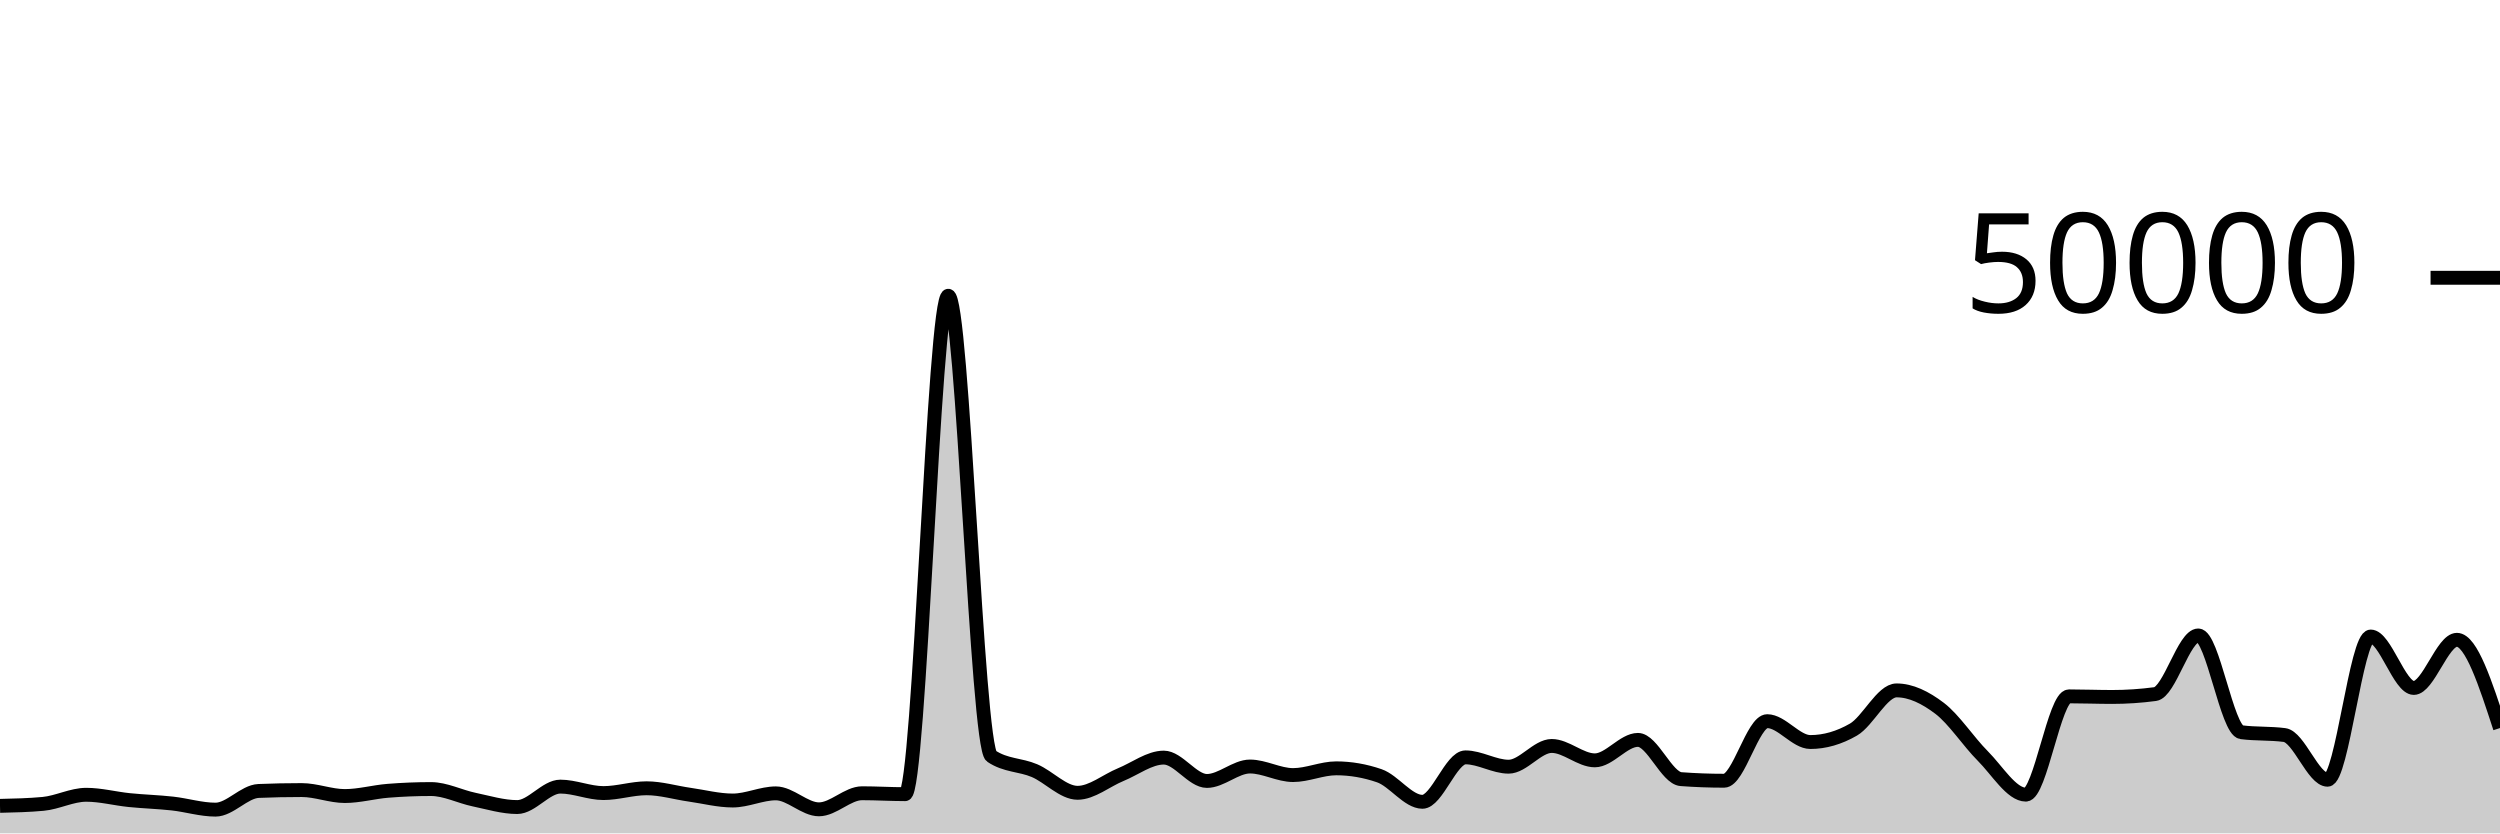
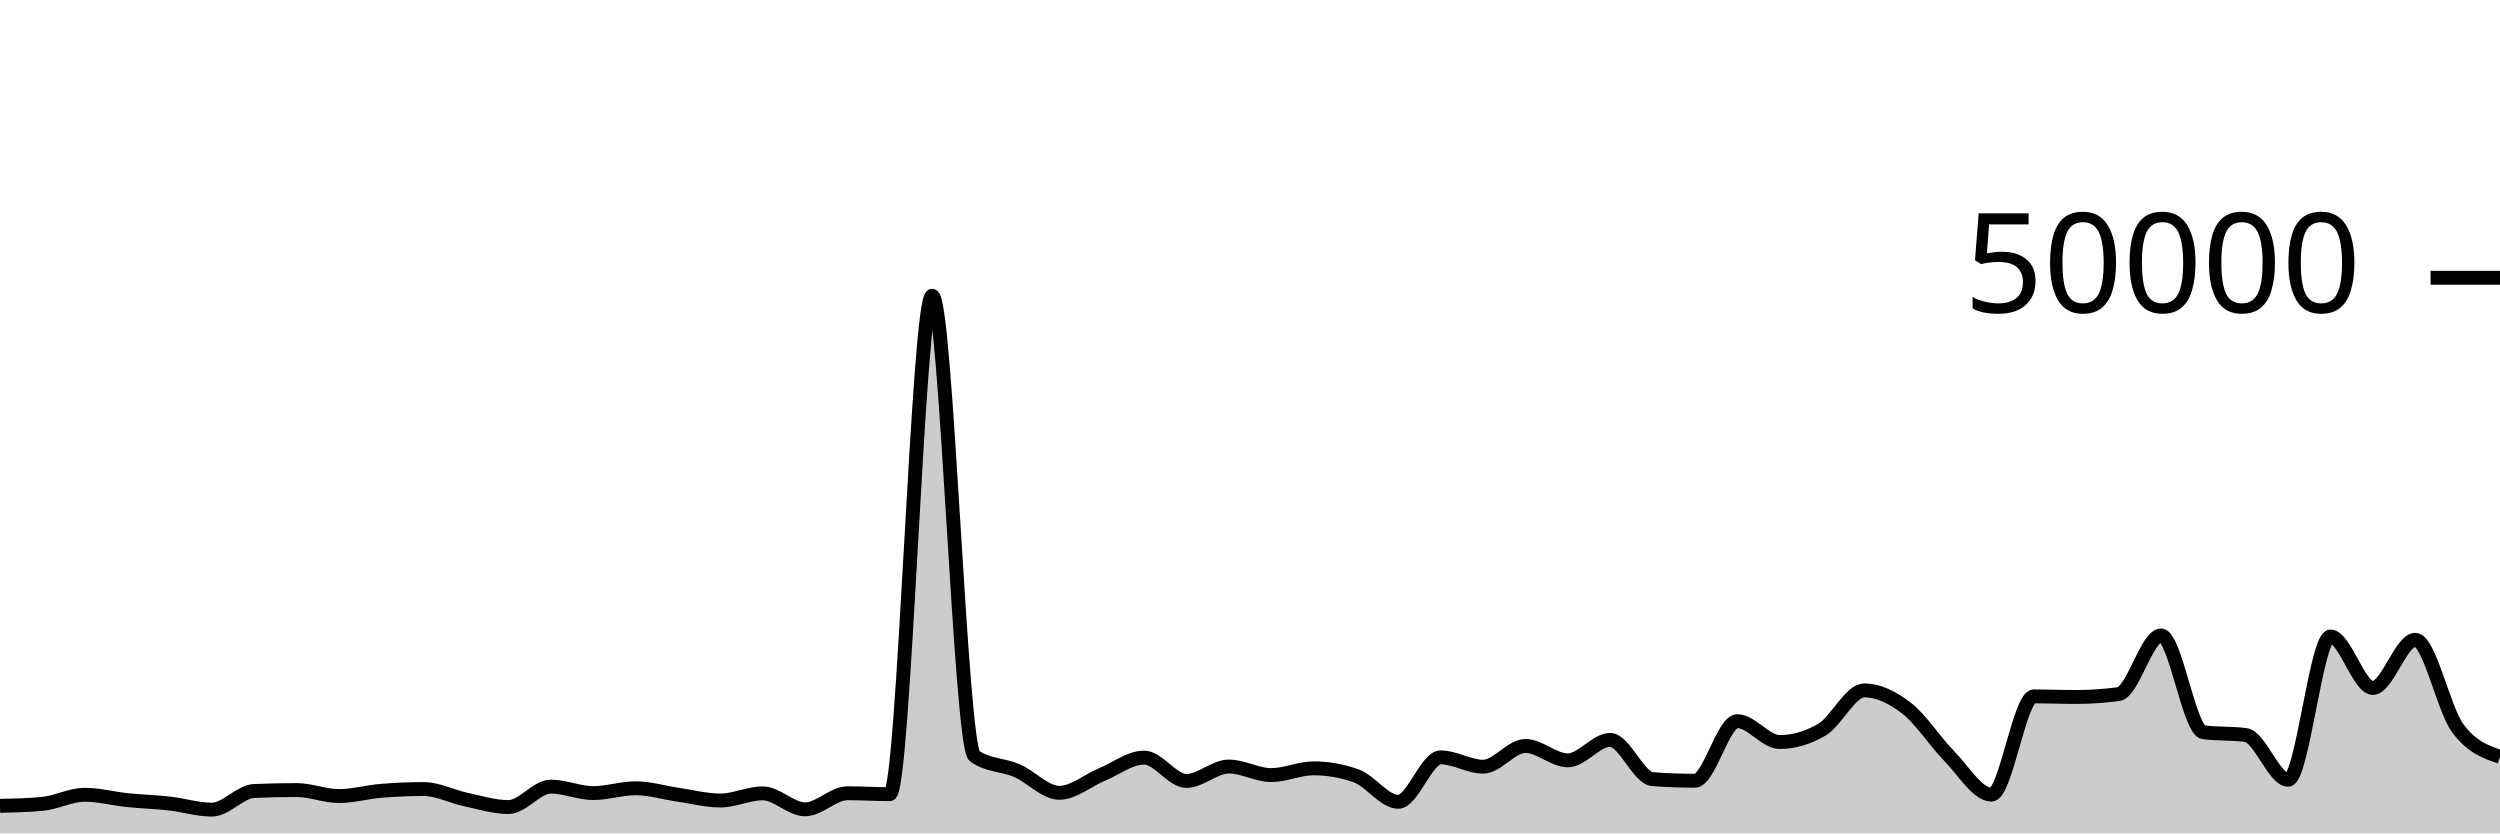
<svg xmlns="http://www.w3.org/2000/svg" viewBox="0 0 180 60">
  <g transform="translate(0,20)">
-     <path class="area" fill="rgba(0, 0, 0, 0.2)" d="M0,38.022C1.034,37.999,2.069,37.975,3.103,37.879C4.138,37.784,5.172,37.224,6.207,37.224C7.241,37.224,8.276,37.502,9.31,37.607C10.345,37.712,11.379,37.74,12.414,37.854C13.448,37.969,14.483,38.294,15.517,38.294C16.552,38.294,17.586,36.991,18.621,36.949C19.655,36.906,20.69,36.885,21.724,36.885C22.759,36.885,23.793,37.315,24.828,37.315C25.862,37.315,26.897,37.02,27.931,36.937C28.966,36.854,30,36.812,31.034,36.812C32.069,36.812,33.103,37.355,34.138,37.571C35.172,37.787,36.207,38.108,37.241,38.108C38.276,38.108,39.31,36.636,40.345,36.636C41.379,36.636,42.414,37.102,43.448,37.102C44.483,37.102,45.517,36.756,46.552,36.756C47.586,36.756,48.621,37.072,49.655,37.218C50.69,37.365,51.724,37.637,52.759,37.637C53.793,37.637,54.828,37.122,55.862,37.122C56.897,37.122,57.931,38.272,58.966,38.272C60,38.272,61.034,37.114,62.069,37.114C63.103,37.114,64.138,37.18,65.172,37.18C66.207,37.18,67.241,1.294,68.276,1.294C69.31,1.294,70.345,33.746,71.379,34.442C72.414,35.138,73.448,35.046,74.483,35.486C75.517,35.926,76.552,37.082,77.586,37.082C78.621,37.082,79.655,36.197,80.69,35.774C81.724,35.352,82.759,34.547,83.793,34.547C84.828,34.547,85.862,36.229,86.897,36.229C87.931,36.229,88.966,35.189,90,35.189C91.034,35.189,92.069,35.805,93.103,35.805C94.138,35.805,95.172,35.32,96.207,35.32C97.241,35.32,98.276,35.498,99.31,35.854C100.345,36.209,101.379,37.73,102.414,37.73C103.448,37.73,104.483,34.53,105.517,34.53C106.552,34.53,107.586,35.202,108.621,35.202C109.655,35.202,110.69,33.709,111.724,33.709C112.759,33.709,113.793,34.745,114.828,34.745C115.862,34.745,116.897,33.272,117.931,33.272C118.966,33.272,120,36.022,121.034,36.098C122.069,36.175,123.103,36.213,124.138,36.213C125.172,36.213,126.207,31.924,127.241,31.924C128.276,31.924,129.31,33.426,130.345,33.426C131.379,33.426,132.414,33.128,133.448,32.531C134.483,31.934,135.517,29.708,136.552,29.708C137.586,29.708,138.621,30.216,139.655,31.002C140.69,31.789,141.724,33.394,142.759,34.429C143.793,35.464,144.828,37.214,145.862,37.214C146.897,37.214,147.931,30.138,148.966,30.138C150,30.138,151.034,30.181,152.069,30.181C153.103,30.181,154.138,30.112,155.172,29.974C156.207,29.835,157.241,25.752,158.276,25.752C159.31,25.752,160.345,32.586,161.379,32.72C162.414,32.854,163.448,32.787,164.483,32.922C165.517,33.056,166.552,36.141,167.586,36.141C168.621,36.141,169.655,25.829,170.69,25.829C171.724,25.829,172.759,29.533,173.793,29.533C174.828,29.533,175.862,26.066,176.897,26.066C177.931,26.066,178.966,29.243,180,32.419L180,40C178.966,40,177.931,40,176.897,40C175.862,40,174.828,40,173.793,40C172.759,40,171.724,40,170.69,40C169.655,40,168.621,40,167.586,40C166.552,40,165.517,40,164.483,40C163.448,40,162.414,40,161.379,40C160.345,40,159.31,40,158.276,40C157.241,40,156.207,40,155.172,40C154.138,40,153.103,40,152.069,40C151.034,40,150,40,148.966,40C147.931,40,146.897,40,145.862,40C144.828,40,143.793,40,142.759,40C141.724,40,140.69,40,139.655,40C138.621,40,137.586,40,136.552,40C135.517,40,134.483,40,133.448,40C132.414,40,131.379,40,130.345,40C129.31,40,128.276,40,127.241,40C126.207,40,125.172,40,124.138,40C123.103,40,122.069,40,121.034,40C120,40,118.966,40,117.931,40C116.897,40,115.862,40,114.828,40C113.793,40,112.759,40,111.724,40C110.69,40,109.655,40,108.621,40C107.586,40,106.552,40,105.517,40C104.483,40,103.448,40,102.414,40C101.379,40,100.345,40,99.31,40C98.276,40,97.241,40,96.207,40C95.172,40,94.138,40,93.103,40C92.069,40,91.034,40,90,40C88.966,40,87.931,40,86.897,40C85.862,40,84.828,40,83.793,40C82.759,40,81.724,40,80.69,40C79.655,40,78.621,40,77.586,40C76.552,40,75.517,40,74.483,40C73.448,40,72.414,40,71.379,40C70.345,40,69.31,40,68.276,40C67.241,40,66.207,40,65.172,40C64.138,40,63.103,40,62.069,40C61.034,40,60,40,58.966,40C57.931,40,56.897,40,55.862,40C54.828,40,53.793,40,52.759,40C51.724,40,50.69,40,49.655,40C48.621,40,47.586,40,46.552,40C45.517,40,44.483,40,43.448,40C42.414,40,41.379,40,40.345,40C39.31,40,38.276,40,37.241,40C36.207,40,35.172,40,34.138,40C33.103,40,32.069,40,31.034,40C30,40,28.966,40,27.931,40C26.897,40,25.862,40,24.828,40C23.793,40,22.759,40,21.724,40C20.69,40,19.655,40,18.621,40C17.586,40,16.552,40,15.517,40C14.483,40,13.448,40,12.414,40C11.379,40,10.345,40,9.31,40C8.276,40,7.241,40,6.207,40C5.172,40,4.138,40,3.103,40C2.069,40,1.034,40,0,40Z" />
-     <path class="line" stroke="black" fill="none" d="M0,38.022C1.034,37.999,2.069,37.975,3.103,37.879C4.138,37.784,5.172,37.224,6.207,37.224C7.241,37.224,8.276,37.502,9.31,37.607C10.345,37.712,11.379,37.74,12.414,37.854C13.448,37.969,14.483,38.294,15.517,38.294C16.552,38.294,17.586,36.991,18.621,36.949C19.655,36.906,20.69,36.885,21.724,36.885C22.759,36.885,23.793,37.315,24.828,37.315C25.862,37.315,26.897,37.02,27.931,36.937C28.966,36.854,30,36.812,31.034,36.812C32.069,36.812,33.103,37.355,34.138,37.571C35.172,37.787,36.207,38.108,37.241,38.108C38.276,38.108,39.31,36.636,40.345,36.636C41.379,36.636,42.414,37.102,43.448,37.102C44.483,37.102,45.517,36.756,46.552,36.756C47.586,36.756,48.621,37.072,49.655,37.218C50.69,37.365,51.724,37.637,52.759,37.637C53.793,37.637,54.828,37.122,55.862,37.122C56.897,37.122,57.931,38.272,58.966,38.272C60,38.272,61.034,37.114,62.069,37.114C63.103,37.114,64.138,37.18,65.172,37.18C66.207,37.18,67.241,1.294,68.276,1.294C69.31,1.294,70.345,33.746,71.379,34.442C72.414,35.138,73.448,35.046,74.483,35.486C75.517,35.926,76.552,37.082,77.586,37.082C78.621,37.082,79.655,36.197,80.69,35.774C81.724,35.352,82.759,34.547,83.793,34.547C84.828,34.547,85.862,36.229,86.897,36.229C87.931,36.229,88.966,35.189,90,35.189C91.034,35.189,92.069,35.805,93.103,35.805C94.138,35.805,95.172,35.32,96.207,35.32C97.241,35.32,98.276,35.498,99.31,35.854C100.345,36.209,101.379,37.73,102.414,37.73C103.448,37.73,104.483,34.53,105.517,34.53C106.552,34.53,107.586,35.202,108.621,35.202C109.655,35.202,110.69,33.709,111.724,33.709C112.759,33.709,113.793,34.745,114.828,34.745C115.862,34.745,116.897,33.272,117.931,33.272C118.966,33.272,120,36.022,121.034,36.098C122.069,36.175,123.103,36.213,124.138,36.213C125.172,36.213,126.207,31.924,127.241,31.924C128.276,31.924,129.31,33.426,130.345,33.426C131.379,33.426,132.414,33.128,133.448,32.531C134.483,31.934,135.517,29.708,136.552,29.708C137.586,29.708,138.621,30.216,139.655,31.002C140.69,31.789,141.724,33.394,142.759,34.429C143.793,35.464,144.828,37.214,145.862,37.214C146.897,37.214,147.931,30.138,148.966,30.138C150,30.138,151.034,30.181,152.069,30.181C153.103,30.181,154.138,30.112,155.172,29.974C156.207,29.835,157.241,25.752,158.276,25.752C159.31,25.752,160.345,32.586,161.379,32.72C162.414,32.854,163.448,32.787,164.483,32.922C165.517,33.056,166.552,36.141,167.586,36.141C168.621,36.141,169.655,25.829,170.69,25.829C171.724,25.829,172.759,29.533,173.793,29.533C174.828,29.533,175.862,26.066,176.897,26.066C177.931,26.066,178.966,29.243,180,32.419" />
+     <path class="area" fill="rgba(0, 0, 0, 0.2)" d="M0,38.022C1.017,37.999,2.034,37.975,3.051,37.879C4.068,37.784,5.085,37.224,6.102,37.224C7.119,37.224,8.136,37.502,9.153,37.607C10.169,37.712,11.186,37.74,12.203,37.854C13.22,37.969,14.237,38.294,15.254,38.294C16.271,38.294,17.288,36.991,18.305,36.949C19.322,36.906,20.339,36.885,21.356,36.885C22.373,36.885,23.39,37.315,24.407,37.315C25.424,37.315,26.441,37.02,27.458,36.937C28.475,36.854,29.492,36.812,30.508,36.812C31.525,36.812,32.542,37.355,33.559,37.571C34.576,37.787,35.593,38.108,36.61,38.108C37.627,38.108,38.644,36.636,39.661,36.636C40.678,36.636,41.695,37.102,42.712,37.102C43.729,37.102,44.746,36.756,45.763,36.756C46.78,36.756,47.797,37.072,48.814,37.218C49.831,37.365,50.847,37.637,51.864,37.637C52.881,37.637,53.898,37.122,54.915,37.122C55.932,37.122,56.949,38.272,57.966,38.272C58.983,38.272,60,37.114,61.017,37.114C62.034,37.114,63.051,37.18,64.068,37.18C65.085,37.18,66.102,1.294,67.119,1.294C68.136,1.294,69.153,33.746,70.169,34.442C71.186,35.138,72.203,35.046,73.22,35.486C74.237,35.926,75.254,37.082,76.271,37.082C77.288,37.082,78.305,36.197,79.322,35.774C80.339,35.352,81.356,34.547,82.373,34.547C83.39,34.547,84.407,36.229,85.424,36.229C86.441,36.229,87.458,35.189,88.475,35.189C89.492,35.189,90.508,35.805,91.525,35.805C92.542,35.805,93.559,35.32,94.576,35.32C95.593,35.32,96.61,35.498,97.627,35.854C98.644,36.209,99.661,37.73,100.678,37.73C101.695,37.73,102.712,34.53,103.729,34.53C104.746,34.53,105.763,35.202,106.78,35.202C107.797,35.202,108.814,33.709,109.831,33.709C110.847,33.709,111.864,34.745,112.881,34.745C113.898,34.745,114.915,33.272,115.932,33.272C116.949,33.272,117.966,36.022,118.983,36.098C120,36.175,121.017,36.213,122.034,36.213C123.051,36.213,124.068,31.924,125.085,31.924C126.102,31.924,127.119,33.426,128.136,33.426C129.153,33.426,130.169,33.128,131.186,32.531C132.203,31.934,133.22,29.708,134.237,29.708C135.254,29.708,136.271,30.216,137.288,31.002C138.305,31.789,139.322,33.394,140.339,34.429C141.356,35.464,142.373,37.214,143.39,37.214C144.407,37.214,145.424,30.138,146.441,30.138C147.458,30.138,148.475,30.181,149.492,30.181C150.508,30.181,151.525,30.112,152.542,29.974C153.559,29.835,154.576,25.752,155.593,25.752C156.61,25.752,157.627,32.586,158.644,32.72C159.661,32.854,160.678,32.787,161.695,32.922C162.712,33.056,163.729,36.141,164.746,36.141C165.763,36.141,166.78,25.829,167.797,25.829C168.814,25.829,169.831,29.533,170.847,29.533C171.864,29.533,172.881,26.066,173.898,26.066C174.915,26.066,175.932,31.039,176.949,32.419C177.966,33.799,178.983,34.145,180,34.49L180,40C178.983,40,177.966,40,176.949,40C175.932,40,174.915,40,173.898,40C172.881,40,171.864,40,170.847,40C169.831,40,168.814,40,167.797,40C166.78,40,165.763,40,164.746,40C163.729,40,162.712,40,161.695,40C160.678,40,159.661,40,158.644,40C157.627,40,156.61,40,155.593,40C154.576,40,153.559,40,152.542,40C151.525,40,150.508,40,149.492,40C148.475,40,147.458,40,146.441,40C145.424,40,144.407,40,143.39,40C142.373,40,141.356,40,140.339,40C139.322,40,138.305,40,137.288,40C136.271,40,135.254,40,134.237,40C133.22,40,132.203,40,131.186,40C130.169,40,129.153,40,128.136,40C127.119,40,126.102,40,125.085,40C124.068,40,123.051,40,122.034,40C121.017,40,120,40,118.983,40C117.966,40,116.949,40,115.932,40C114.915,40,113.898,40,112.881,40C111.864,40,110.847,40,109.831,40C108.814,40,107.797,40,106.78,40C105.763,40,104.746,40,103.729,40C102.712,40,101.695,40,100.678,40C99.661,40,98.644,40,97.627,40C96.61,40,95.593,40,94.576,40C93.559,40,92.542,40,91.525,40C90.508,40,89.492,40,88.475,40C87.458,40,86.441,40,85.424,40C84.407,40,83.39,40,82.373,40C81.356,40,80.339,40,79.322,40C78.305,40,77.288,40,76.271,40C75.254,40,74.237,40,73.22,40C72.203,40,71.186,40,70.169,40C69.153,40,68.136,40,67.119,40C66.102,40,65.085,40,64.068,40C63.051,40,62.034,40,61.017,40C60,40,58.983,40,57.966,40C56.949,40,55.932,40,54.915,40C53.898,40,52.881,40,51.864,40C50.847,40,49.831,40,48.814,40C47.797,40,46.78,40,45.763,40C44.746,40,43.729,40,42.712,40C41.695,40,40.678,40,39.661,40C38.644,40,37.627,40,36.61,40C35.593,40,34.576,40,33.559,40C32.542,40,31.525,40,30.508,40C29.492,40,28.475,40,27.458,40C26.441,40,25.424,40,24.407,40C23.39,40,22.373,40,21.356,40C20.339,40,19.322,40,18.305,40C17.288,40,16.271,40,15.254,40C14.237,40,13.22,40,12.203,40C11.186,40,10.169,40,9.153,40C8.136,40,7.119,40,6.102,40C5.085,40,4.068,40,3.051,40C2.034,40,1.017,40,0,40Z" />
+     <path class="line" stroke="black" fill="none" d="M0,38.022C1.017,37.999,2.034,37.975,3.051,37.879C4.068,37.784,5.085,37.224,6.102,37.224C7.119,37.224,8.136,37.502,9.153,37.607C10.169,37.712,11.186,37.74,12.203,37.854C13.22,37.969,14.237,38.294,15.254,38.294C16.271,38.294,17.288,36.991,18.305,36.949C19.322,36.906,20.339,36.885,21.356,36.885C22.373,36.885,23.39,37.315,24.407,37.315C25.424,37.315,26.441,37.02,27.458,36.937C28.475,36.854,29.492,36.812,30.508,36.812C31.525,36.812,32.542,37.355,33.559,37.571C34.576,37.787,35.593,38.108,36.61,38.108C37.627,38.108,38.644,36.636,39.661,36.636C40.678,36.636,41.695,37.102,42.712,37.102C43.729,37.102,44.746,36.756,45.763,36.756C46.78,36.756,47.797,37.072,48.814,37.218C49.831,37.365,50.847,37.637,51.864,37.637C52.881,37.637,53.898,37.122,54.915,37.122C55.932,37.122,56.949,38.272,57.966,38.272C58.983,38.272,60,37.114,61.017,37.114C62.034,37.114,63.051,37.18,64.068,37.18C65.085,37.18,66.102,1.294,67.119,1.294C68.136,1.294,69.153,33.746,70.169,34.442C71.186,35.138,72.203,35.046,73.22,35.486C74.237,35.926,75.254,37.082,76.271,37.082C77.288,37.082,78.305,36.197,79.322,35.774C80.339,35.352,81.356,34.547,82.373,34.547C83.39,34.547,84.407,36.229,85.424,36.229C86.441,36.229,87.458,35.189,88.475,35.189C89.492,35.189,90.508,35.805,91.525,35.805C92.542,35.805,93.559,35.32,94.576,35.32C95.593,35.32,96.61,35.498,97.627,35.854C98.644,36.209,99.661,37.73,100.678,37.73C101.695,37.73,102.712,34.53,103.729,34.53C104.746,34.53,105.763,35.202,106.78,35.202C107.797,35.202,108.814,33.709,109.831,33.709C110.847,33.709,111.864,34.745,112.881,34.745C113.898,34.745,114.915,33.272,115.932,33.272C116.949,33.272,117.966,36.022,118.983,36.098C120,36.175,121.017,36.213,122.034,36.213C123.051,36.213,124.068,31.924,125.085,31.924C126.102,31.924,127.119,33.426,128.136,33.426C129.153,33.426,130.169,33.128,131.186,32.531C132.203,31.934,133.22,29.708,134.237,29.708C135.254,29.708,136.271,30.216,137.288,31.002C138.305,31.789,139.322,33.394,140.339,34.429C141.356,35.464,142.373,37.214,143.39,37.214C144.407,37.214,145.424,30.138,146.441,30.138C147.458,30.138,148.475,30.181,149.492,30.181C150.508,30.181,151.525,30.112,152.542,29.974C153.559,29.835,154.576,25.752,155.593,25.752C156.61,25.752,157.627,32.586,158.644,32.72C159.661,32.854,160.678,32.787,161.695,32.922C162.712,33.056,163.729,36.141,164.746,36.141C165.763,36.141,166.78,25.829,167.797,25.829C168.814,25.829,169.831,29.533,170.847,29.533C171.864,29.533,172.881,26.066,173.898,26.066C174.915,26.066,175.932,31.039,176.949,32.419C177.966,33.799,178.983,34.145,180,34.49" />
    <path class="axis-ceiling" stroke-width="1" stroke="black" fill="none" d="M175,0L180,0" />
    <text class="axis-ceiling-label" font-family="sans-serif" text-anchor="end" font-size="10px" x="170" y="2.5">50000</text>
  </g>
</svg>
